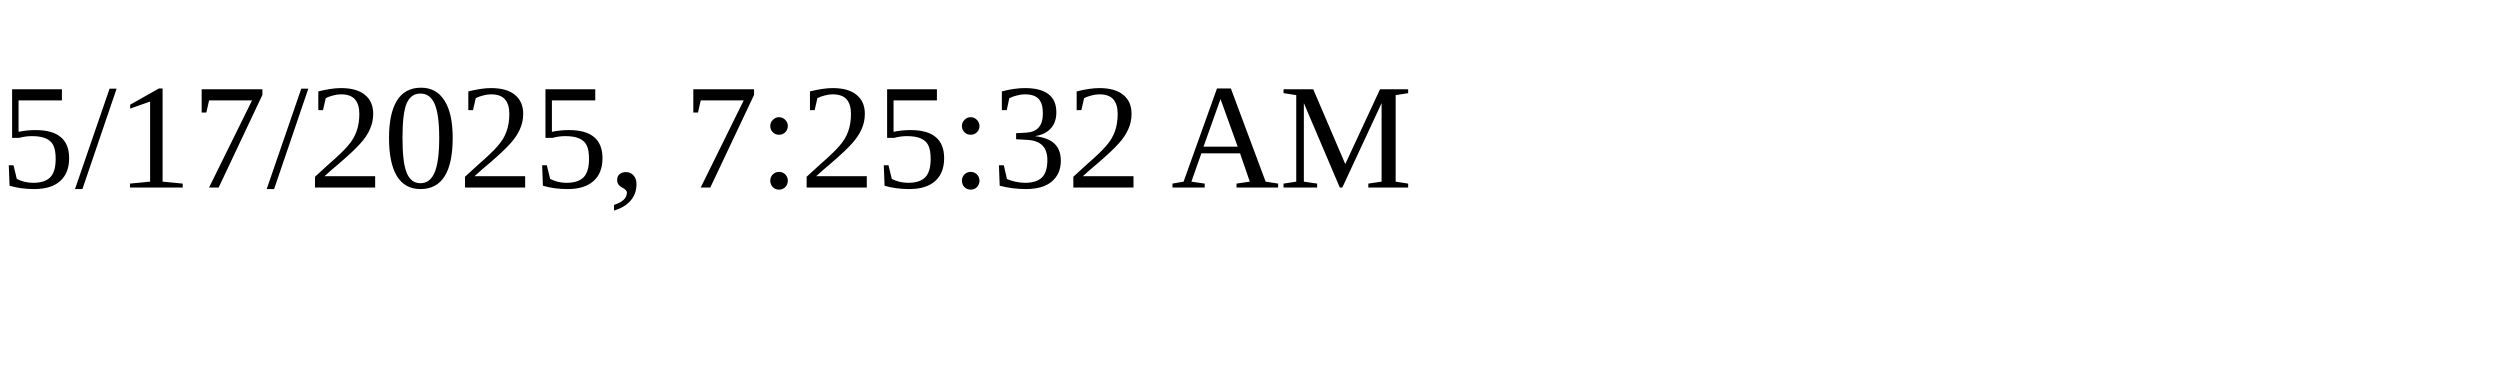
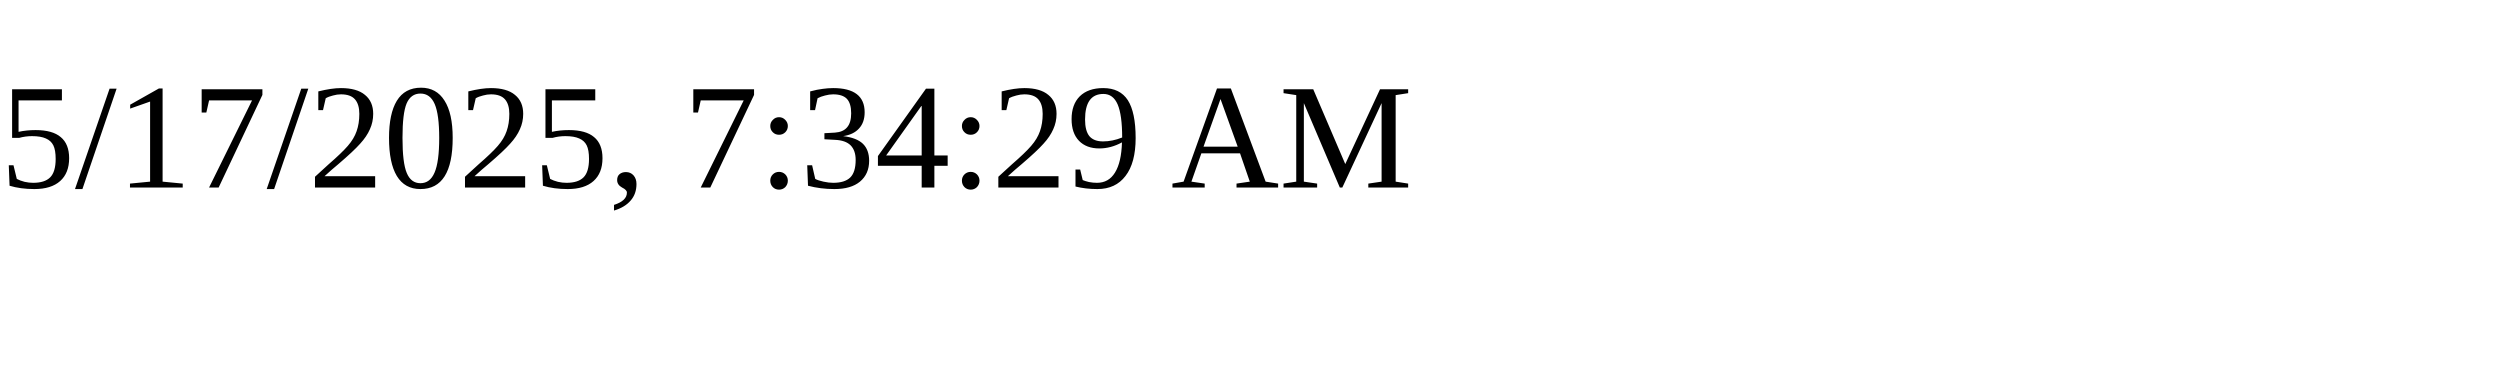
<svg xmlns="http://www.w3.org/2000/svg" height="30" width="200">
-   <text x="0" y="15">5/17/2025, 7:25:32 AM</text>
+   <text x="0" y="15">5/17/2025, 7:34:29 AM</text>
</svg>
